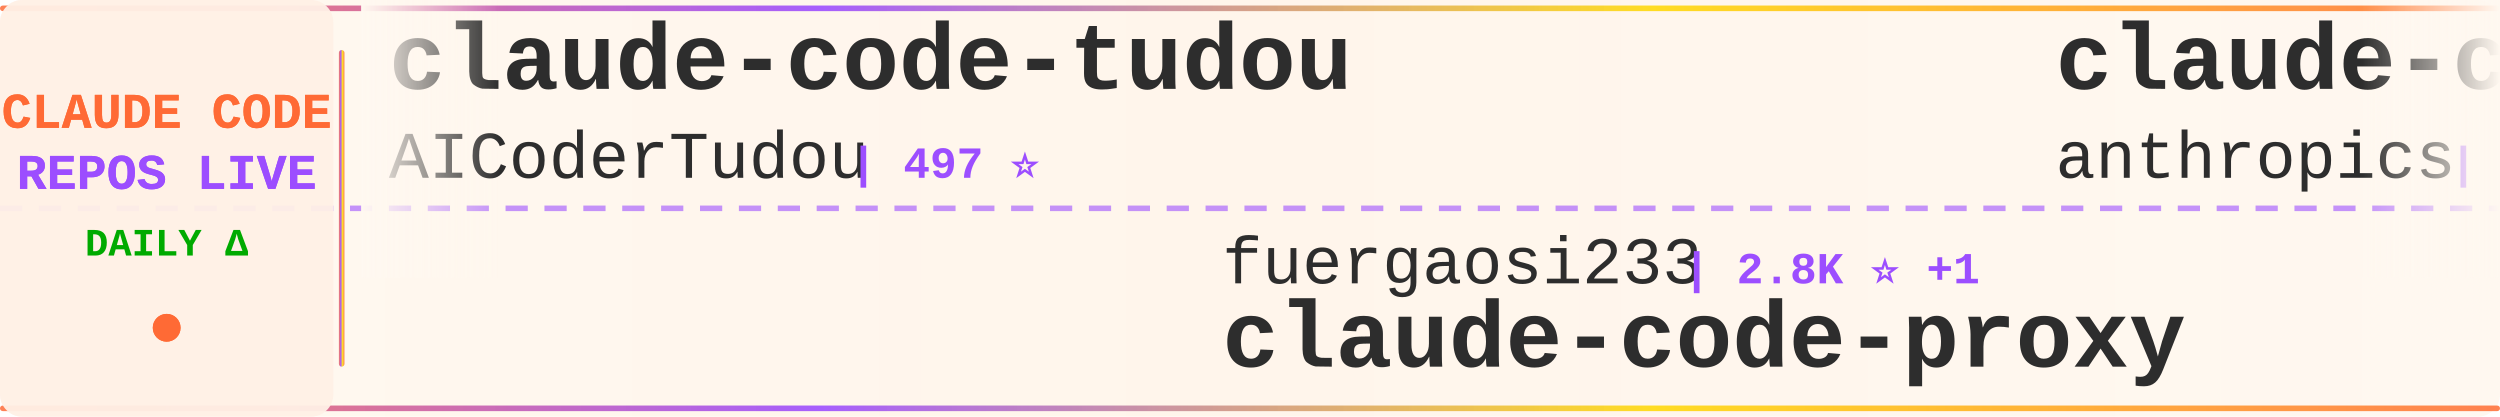
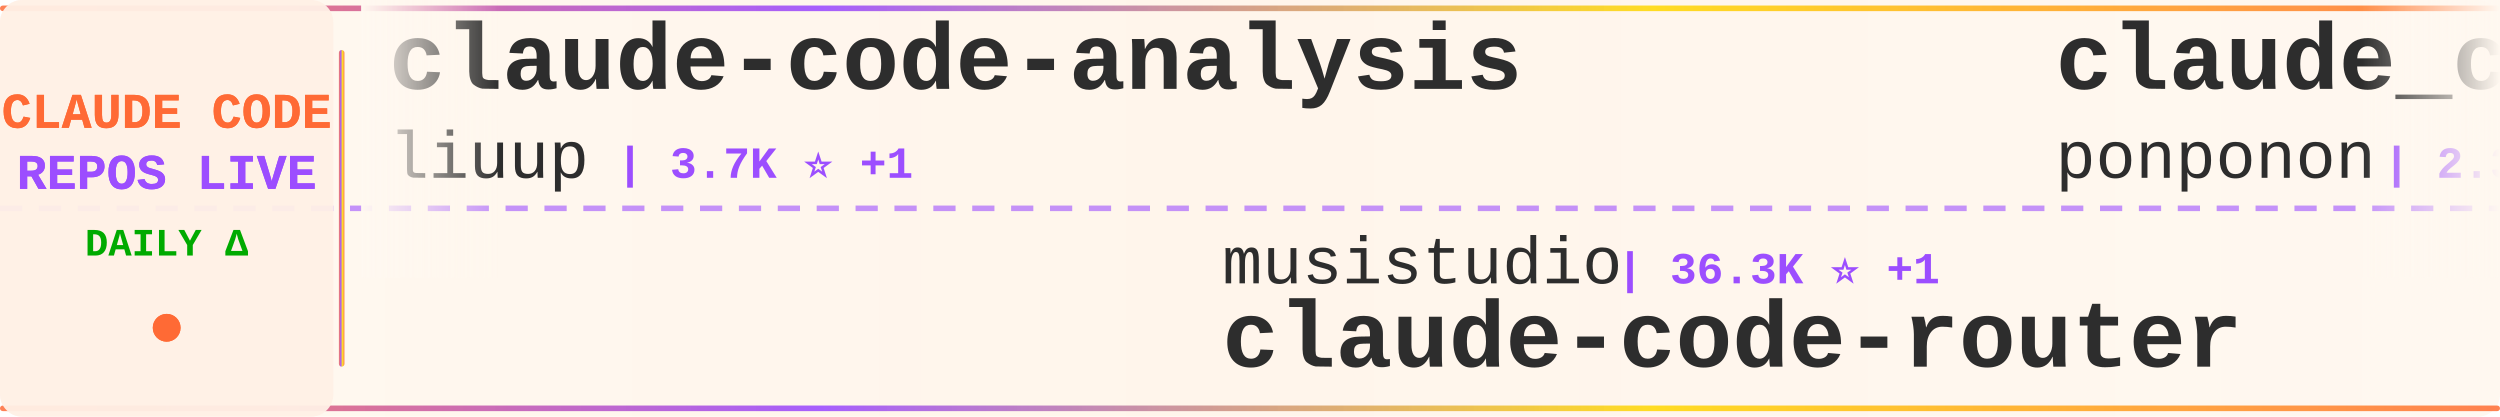
<svg xmlns="http://www.w3.org/2000/svg" width="900" height="150">
  <defs>
    <linearGradient id="tickerBg" x1="0%" y1="0%" x2="100%" y2="0%">
      <stop offset="0%" style="stop-color:#fff8f0;stop-opacity:0.98" />
      <stop offset="50%" style="stop-color:#fff5eb;stop-opacity:1" />
      <stop offset="100%" style="stop-color:#fff8f0;stop-opacity:0.98" />
    </linearGradient>
    <linearGradient id="borderGrad" x1="0%" y1="0%" x2="100%" y2="0%">
      <stop offset="0%" style="stop-color:#FF6B35;stop-opacity:0.85">
        <animate attributeName="stop-opacity" values="0.85;1;0.85" dur="2s" repeatCount="indefinite" />
      </stop>
      <stop offset="33%" style="stop-color:#9C4EFF;stop-opacity:0.9">
        <animate attributeName="stop-opacity" values="0.9;1;0.9" dur="2.2s" repeatCount="indefinite" />
      </stop>
      <stop offset="66%" style="stop-color:#FFD700;stop-opacity:0.85">
        <animate attributeName="stop-opacity" values="0.85;1;0.85" dur="1.8s" repeatCount="indefinite" />
      </stop>
      <stop offset="100%" style="stop-color:#FF6B35;stop-opacity:0.85">
        <animate attributeName="stop-opacity" values="0.85;1;0.85" dur="2s" repeatCount="indefinite" />
      </stop>
    </linearGradient>
    <filter id="textGlow">
      <feGaussianBlur stdDeviation="0.15" result="coloredBlur" />
      <feMerge>
        <feMergeNode in="coloredBlur" />
        <feMergeNode in="SourceGraphic" />
      </feMerge>
    </filter>
    <filter id="metricGlow">
      <feGaussianBlur stdDeviation="0.2" result="coloredBlur" />
      <feMerge>
        <feMergeNode in="coloredBlur" />
        <feMergeNode in="SourceGraphic" />
      </feMerge>
    </filter>
    <linearGradient id="leftFade" x1="0%" y1="0%" x2="100%" y2="0%">
      <stop offset="0%" style="stop-color:#fff8f0;stop-opacity:1" />
      <stop offset="100%" style="stop-color:#fff8f0;stop-opacity:0" />
    </linearGradient>
    <linearGradient id="rightFade" x1="0%" y1="0%" x2="100%" y2="0%">
      <stop offset="0%" style="stop-color:#fff8f0;stop-opacity:0" />
      <stop offset="100%" style="stop-color:#fff8f0;stop-opacity:1" />
    </linearGradient>
  </defs>
  <rect width="900" height="150" fill="url(#tickerBg)" rx="8" />
  <rect x="0" y="2" width="900" height="2" fill="url(#borderGrad)" rx="1" />
  <rect x="0" y="146" width="900" height="2" fill="url(#borderGrad)" rx="1" />
  <line x1="0" y1="75" x2="900" y2="75" stroke="#9C4EFF" stroke-width="2" stroke-dasharray="8 6" opacity="0.6" />
  <rect x="0" y="0" width="120" height="150" fill="#fff0e6" opacity="0.95" rx="8" />
  <text x="60" y="46" font-family="'Courier New', monospace" font-size="18" font-weight="bold" fill="#FF6B35" text-anchor="middle" filter="url(#textGlow)">
    CLAUDE CODE
  </text>
  <text x="60" y="68" font-family="'Courier New', monospace" font-size="18" font-weight="bold" fill="#9C4EFF" text-anchor="middle" filter="url(#textGlow)">
    REPOS LIVE
  </text>
  <text x="60" y="92" font-family="'Courier New', monospace" font-size="14" font-weight="bold" fill="#00aa00" text-anchor="middle">
    DAILY Δ
  </text>
  <circle cx="60" cy="118" r="5" fill="#FF6B35" filter="url(#metricGlow)">
    <animate attributeName="r" values="4;6;4" dur="1.5s" repeatCount="indefinite" />
    <animate attributeName="opacity" values="0.6;1;0.6" dur="1.5s" repeatCount="indefinite" />
  </circle>
  <rect x="122" y="18" width="2" height="114" fill="url(#borderGrad)" rx="1" />
  <clipPath id="tickerClip">
    <rect x="130" y="0" width="770" height="150" />
  </clipPath>
  <g clip-path="url(#tickerClip)">
    <g id="tickerItems">
      <animateTransform attributeName="transform" attributeType="XML" type="translate" from="0 0" to="-3000 0" dur="54s" repeatCount="indefinite" />
      <g transform="translate(0, 0)">
-         <text x="140" y="32" font-family="'Courier New', monospace" font-size="34" font-weight="bold" fill="#2d2d2d">claude-code-tudou</text>
-         <text x="140" y="64" font-family="'Courier New', monospace" font-size="24" font-weight="normal" fill="#2d2d2d" opacity="1.0">AICoderTudou</text>
-         <text x="306" y="64" font-family="'Courier New', monospace" font-size="16" font-weight="bold" fill="#9C4EFF"> | 497 ⭐</text>
+         <text x="140" y="32" font-family="'Courier New', monospace" font-size="34" font-weight="bold" fill="#2d2d2d">claude-code-analysis</text>
+         <text x="140" y="64" font-family="'Courier New', monospace" font-size="24" font-weight="normal" fill="#2d2d2d" opacity="1.0">liuup</text>
+         <text x="222" y="64" font-family="'Courier New', monospace" font-size="16" font-weight="bold" fill="#9C4EFF"> | 3.7K ⭐ +1</text>
      </g>
      <g transform="translate(300, 0)">
-         <text x="140" y="102" font-family="'Courier New', monospace" font-size="24" font-weight="normal" fill="#2d2d2d" opacity="1.0">fuergaosi233</text>
-         <text x="306" y="102" font-family="'Courier New', monospace" font-size="16" font-weight="bold" fill="#9C4EFF"> | 2.8K ⭐ +1</text>
-         <text x="140" y="132" font-family="'Courier New', monospace" font-size="34" font-weight="bold" fill="#2d2d2d">claude-code-proxy</text>
+         <text x="140" y="102" font-family="'Courier New', monospace" font-size="24" font-weight="normal" fill="#2d2d2d" opacity="1.0">musistudio</text>
+         <text x="282" y="102" font-family="'Courier New', monospace" font-size="16" font-weight="bold" fill="#9C4EFF"> | 36.3K ⭐ +1</text>
+         <text x="140" y="132" font-family="'Courier New', monospace" font-size="34" font-weight="bold" fill="#2d2d2d">claude-code-router</text>
      </g>
      <g transform="translate(600, 0)">
-         <text x="140" y="32" font-family="'Courier New', monospace" font-size="34" font-weight="bold" fill="#2d2d2d">claude-code-base-action</text>
-         <text x="140" y="64" font-family="'Courier New', monospace" font-size="24" font-weight="normal" fill="#2d2d2d" opacity="1.0">anthropics</text>
-         <text x="282" y="64" font-family="'Courier New', monospace" font-size="16" font-weight="bold" fill="#9C4EFF"> | 932 ⭐</text>
+         <text x="140" y="32" font-family="'Courier New', monospace" font-size="34" font-weight="bold" fill="#2d2d2d">claude_code_src</text>
+         <text x="140" y="64" font-family="'Courier New', monospace" font-size="24" font-weight="normal" fill="#2d2d2d" opacity="1.0">ponponon</text>
+         <text x="258" y="64" font-family="'Courier New', monospace" font-size="16" font-weight="bold" fill="#9C4EFF"> | 2.3K ⭐</text>
      </g>
      <g transform="translate(900, 0)">
-         <text x="140" y="102" font-family="'Courier New', monospace" font-size="24" font-weight="normal" fill="#2d2d2d" opacity="1.0">ykdojo</text>
-         <text x="234" y="102" font-family="'Courier New', monospace" font-size="16" font-weight="bold" fill="#9C4EFF"> | 9.5K ⭐ +1</text>
-         <text x="140" y="132" font-family="'Courier New', monospace" font-size="34" font-weight="bold" fill="#2d2d2d">claude-code-tips</text>
+         <text x="140" y="102" font-family="'Courier New', monospace" font-size="24" font-weight="normal" fill="#2d2d2d" opacity="1.0">diet103</text>
+         <text x="246" y="102" font-family="'Courier New', monospace" font-size="16" font-weight="bold" fill="#9C4EFF"> | 10.0K ⭐</text>
+         <text x="140" y="132" font-family="'Courier New', monospace" font-size="34" font-weight="bold" fill="#2d2d2d">claude-code-infrastructu...</text>
      </g>
      <g transform="translate(1200, 0)">
-         <text x="140" y="32" font-family="'Courier New', monospace" font-size="34" font-weight="bold" fill="#2d2d2d">my-claude-code-setup</text>
-         <text x="140" y="64" font-family="'Courier New', monospace" font-size="24" font-weight="normal" fill="#2d2d2d" opacity="1.0">centminmod</text>
-         <text x="282" y="64" font-family="'Courier New', monospace" font-size="16" font-weight="bold" fill="#9C4EFF"> | 2.5K ⭐</text>
+         <text x="140" y="32" font-family="'Courier New', monospace" font-size="34" font-weight="bold" fill="#2d2d2d">learn-claude-code</text>
+         <text x="140" y="64" font-family="'Courier New', monospace" font-size="24" font-weight="normal" fill="#2d2d2d" opacity="1.0">shareAI-lab</text>
+         <text x="294" y="64" font-family="'Courier New', monospace" font-size="16" font-weight="bold" fill="#9C4EFF"> | 72.8K ⭐ +21</text>
      </g>
      <g transform="translate(1500, 0)">
-         <text x="140" y="102" font-family="'Courier New', monospace" font-size="24" font-weight="normal" fill="#2d2d2d" opacity="1.0">lintsinghua</text>
-         <text x="294" y="102" font-family="'Courier New', monospace" font-size="16" font-weight="bold" fill="#9C4EFF"> | 4.0K ⭐ +1</text>
-         <text x="140" y="132" font-family="'Courier New', monospace" font-size="34" font-weight="bold" fill="#2d2d2d">claude-code-book</text>
+         <text x="140" y="102" font-family="'Courier New', monospace" font-size="24" font-weight="normal" fill="#2d2d2d" opacity="1.0">huangjia2019</text>
+         <text x="306" y="102" font-family="'Courier New', monospace" font-size="16" font-weight="bold" fill="#9C4EFF"> | 1.0K ⭐</text>
+         <text x="140" y="132" font-family="'Courier New', monospace" font-size="34" font-weight="bold" fill="#2d2d2d">claude-code-engineering</text>
      </g>
      <g transform="translate(1800, 0)">
-         <text x="140" y="32" font-family="'Courier New', monospace" font-size="34" font-weight="bold" fill="#2d2d2d">Claude-Code-Game-Studios</text>
-         <text x="140" y="64" font-family="'Courier New', monospace" font-size="24" font-weight="normal" fill="#2d2d2d" opacity="1.0">Donchitos</text>
-         <text x="270" y="64" font-family="'Courier New', monospace" font-size="16" font-weight="bold" fill="#9C4EFF"> | 23.5K ⭐ +4</text>
+         <text x="140" y="32" font-family="'Courier New', monospace" font-size="34" font-weight="bold" fill="#2d2d2d">Open-ClaudeCode</text>
+         <text x="140" y="64" font-family="'Courier New', monospace" font-size="24" font-weight="normal" fill="#2d2d2d" opacity="1.0">LING71671</text>
+         <text x="270" y="64" font-family="'Courier New', monospace" font-size="16" font-weight="bold" fill="#9C4EFF"> | 931 ⭐</text>
      </g>
      <g transform="translate(2100, 0)">
-         <text x="140" y="102" font-family="'Courier New', monospace" font-size="24" font-weight="normal" fill="#2d2d2d" opacity="1.0">alejandrobalderas</text>
-         <text x="366" y="102" font-family="'Courier New', monospace" font-size="16" font-weight="bold" fill="#9C4EFF"> | 2.7K ⭐ +1</text>
-         <text x="140" y="132" font-family="'Courier New', monospace" font-size="34" font-weight="bold" fill="#2d2d2d">claude-code-from-source</text>
+         <text x="140" y="102" font-family="'Courier New', monospace" font-size="24" font-weight="normal" fill="#2d2d2d" opacity="1.0">zebbern</text>
+         <text x="246" y="102" font-family="'Courier New', monospace" font-size="16" font-weight="bold" fill="#9C4EFF"> | 4.4K ⭐</text>
+         <text x="140" y="132" font-family="'Courier New', monospace" font-size="34" font-weight="bold" fill="#2d2d2d">claude-code-guide</text>
      </g>
      <g transform="translate(2400, 0)">
-         <text x="140" y="32" font-family="'Courier New', monospace" font-size="34" font-weight="bold" fill="#2d2d2d">claude-code-source</text>
-         <text x="140" y="64" font-family="'Courier New', monospace" font-size="24" font-weight="normal" fill="#2d2d2d" opacity="1.0">AprilNEA</text>
-         <text x="258" y="64" font-family="'Courier New', monospace" font-size="16" font-weight="bold" fill="#9C4EFF"> | 392 ⭐</text>
+         <text x="140" y="32" font-family="'Courier New', monospace" font-size="34" font-weight="bold" fill="#2d2d2d">claude-code-cli</text>
+         <text x="140" y="64" font-family="'Courier New', monospace" font-size="24" font-weight="normal" fill="#2d2d2d" opacity="1.0">huangserva</text>
+         <text x="282" y="64" font-family="'Courier New', monospace" font-size="16" font-weight="bold" fill="#9C4EFF"> | 621 ⭐</text>
      </g>
      <g transform="translate(2700, 0)">
-         <text x="140" y="102" font-family="'Courier New', monospace" font-size="24" font-weight="normal" fill="#2d2d2d" opacity="1.0">VoltAgent</text>
-         <text x="270" y="102" font-family="'Courier New', monospace" font-size="16" font-weight="bold" fill="#9C4EFF"> | 23.9K ⭐ +9</text>
-         <text x="140" y="132" font-family="'Courier New', monospace" font-size="34" font-weight="bold" fill="#2d2d2d">awesome-claude-code-suba...</text>
+         <text x="140" y="102" font-family="'Courier New', monospace" font-size="24" font-weight="normal" fill="#2d2d2d" opacity="1.0">alirezarezvani</text>
+         <text x="330" y="102" font-family="'Courier New', monospace" font-size="16" font-weight="bold" fill="#9C4EFF"> | 23.5K ⭐ +4</text>
+         <text x="140" y="132" font-family="'Courier New', monospace" font-size="34" font-weight="bold" fill="#2d2d2d">claude-skills</text>
      </g>
      <g transform="translate(3000, 0)">
-         <text x="140" y="32" font-family="'Courier New', monospace" font-size="34" font-weight="bold" fill="#2d2d2d">claude-code-tudou</text>
-         <text x="140" y="64" font-family="'Courier New', monospace" font-size="24" font-weight="normal" fill="#2d2d2d" opacity="1.0">AICoderTudou</text>
-         <text x="306" y="64" font-family="'Courier New', monospace" font-size="16" font-weight="bold" fill="#9C4EFF"> | 497 ⭐</text>
+         <text x="140" y="32" font-family="'Courier New', monospace" font-size="34" font-weight="bold" fill="#2d2d2d">claude-code-analysis</text>
+         <text x="140" y="64" font-family="'Courier New', monospace" font-size="24" font-weight="normal" fill="#2d2d2d" opacity="1.0">liuup</text>
+         <text x="222" y="64" font-family="'Courier New', monospace" font-size="16" font-weight="bold" fill="#9C4EFF"> | 3.7K ⭐ +1</text>
      </g>
      <g transform="translate(3300, 0)">
-         <text x="140" y="102" font-family="'Courier New', monospace" font-size="24" font-weight="normal" fill="#2d2d2d" opacity="1.0">fuergaosi233</text>
-         <text x="306" y="102" font-family="'Courier New', monospace" font-size="16" font-weight="bold" fill="#9C4EFF"> | 2.8K ⭐ +1</text>
-         <text x="140" y="132" font-family="'Courier New', monospace" font-size="34" font-weight="bold" fill="#2d2d2d">claude-code-proxy</text>
+         <text x="140" y="102" font-family="'Courier New', monospace" font-size="24" font-weight="normal" fill="#2d2d2d" opacity="1.0">musistudio</text>
+         <text x="282" y="102" font-family="'Courier New', monospace" font-size="16" font-weight="bold" fill="#9C4EFF"> | 36.3K ⭐ +1</text>
+         <text x="140" y="132" font-family="'Courier New', monospace" font-size="34" font-weight="bold" fill="#2d2d2d">claude-code-router</text>
      </g>
      <g transform="translate(3600, 0)">
-         <text x="140" y="32" font-family="'Courier New', monospace" font-size="34" font-weight="bold" fill="#2d2d2d">claude-code-base-action</text>
-         <text x="140" y="64" font-family="'Courier New', monospace" font-size="24" font-weight="normal" fill="#2d2d2d" opacity="1.0">anthropics</text>
-         <text x="282" y="64" font-family="'Courier New', monospace" font-size="16" font-weight="bold" fill="#9C4EFF"> | 932 ⭐</text>
+         <text x="140" y="32" font-family="'Courier New', monospace" font-size="34" font-weight="bold" fill="#2d2d2d">claude_code_src</text>
+         <text x="140" y="64" font-family="'Courier New', monospace" font-size="24" font-weight="normal" fill="#2d2d2d" opacity="1.0">ponponon</text>
+         <text x="258" y="64" font-family="'Courier New', monospace" font-size="16" font-weight="bold" fill="#9C4EFF"> | 2.3K ⭐</text>
      </g>
      <g transform="translate(3900, 0)">
-         <text x="140" y="102" font-family="'Courier New', monospace" font-size="24" font-weight="normal" fill="#2d2d2d" opacity="1.0">ykdojo</text>
-         <text x="234" y="102" font-family="'Courier New', monospace" font-size="16" font-weight="bold" fill="#9C4EFF"> | 9.5K ⭐ +1</text>
-         <text x="140" y="132" font-family="'Courier New', monospace" font-size="34" font-weight="bold" fill="#2d2d2d">claude-code-tips</text>
+         <text x="140" y="102" font-family="'Courier New', monospace" font-size="24" font-weight="normal" fill="#2d2d2d" opacity="1.0">diet103</text>
+         <text x="246" y="102" font-family="'Courier New', monospace" font-size="16" font-weight="bold" fill="#9C4EFF"> | 10.0K ⭐</text>
+         <text x="140" y="132" font-family="'Courier New', monospace" font-size="34" font-weight="bold" fill="#2d2d2d">claude-code-infrastructu...</text>
      </g>
    </g>
  </g>
  <rect x="130" y="0" width="50" height="100" fill="url(#leftFade)" />
  <rect x="850" y="0" width="50" height="100" fill="url(#rightFade)" />
</svg>
